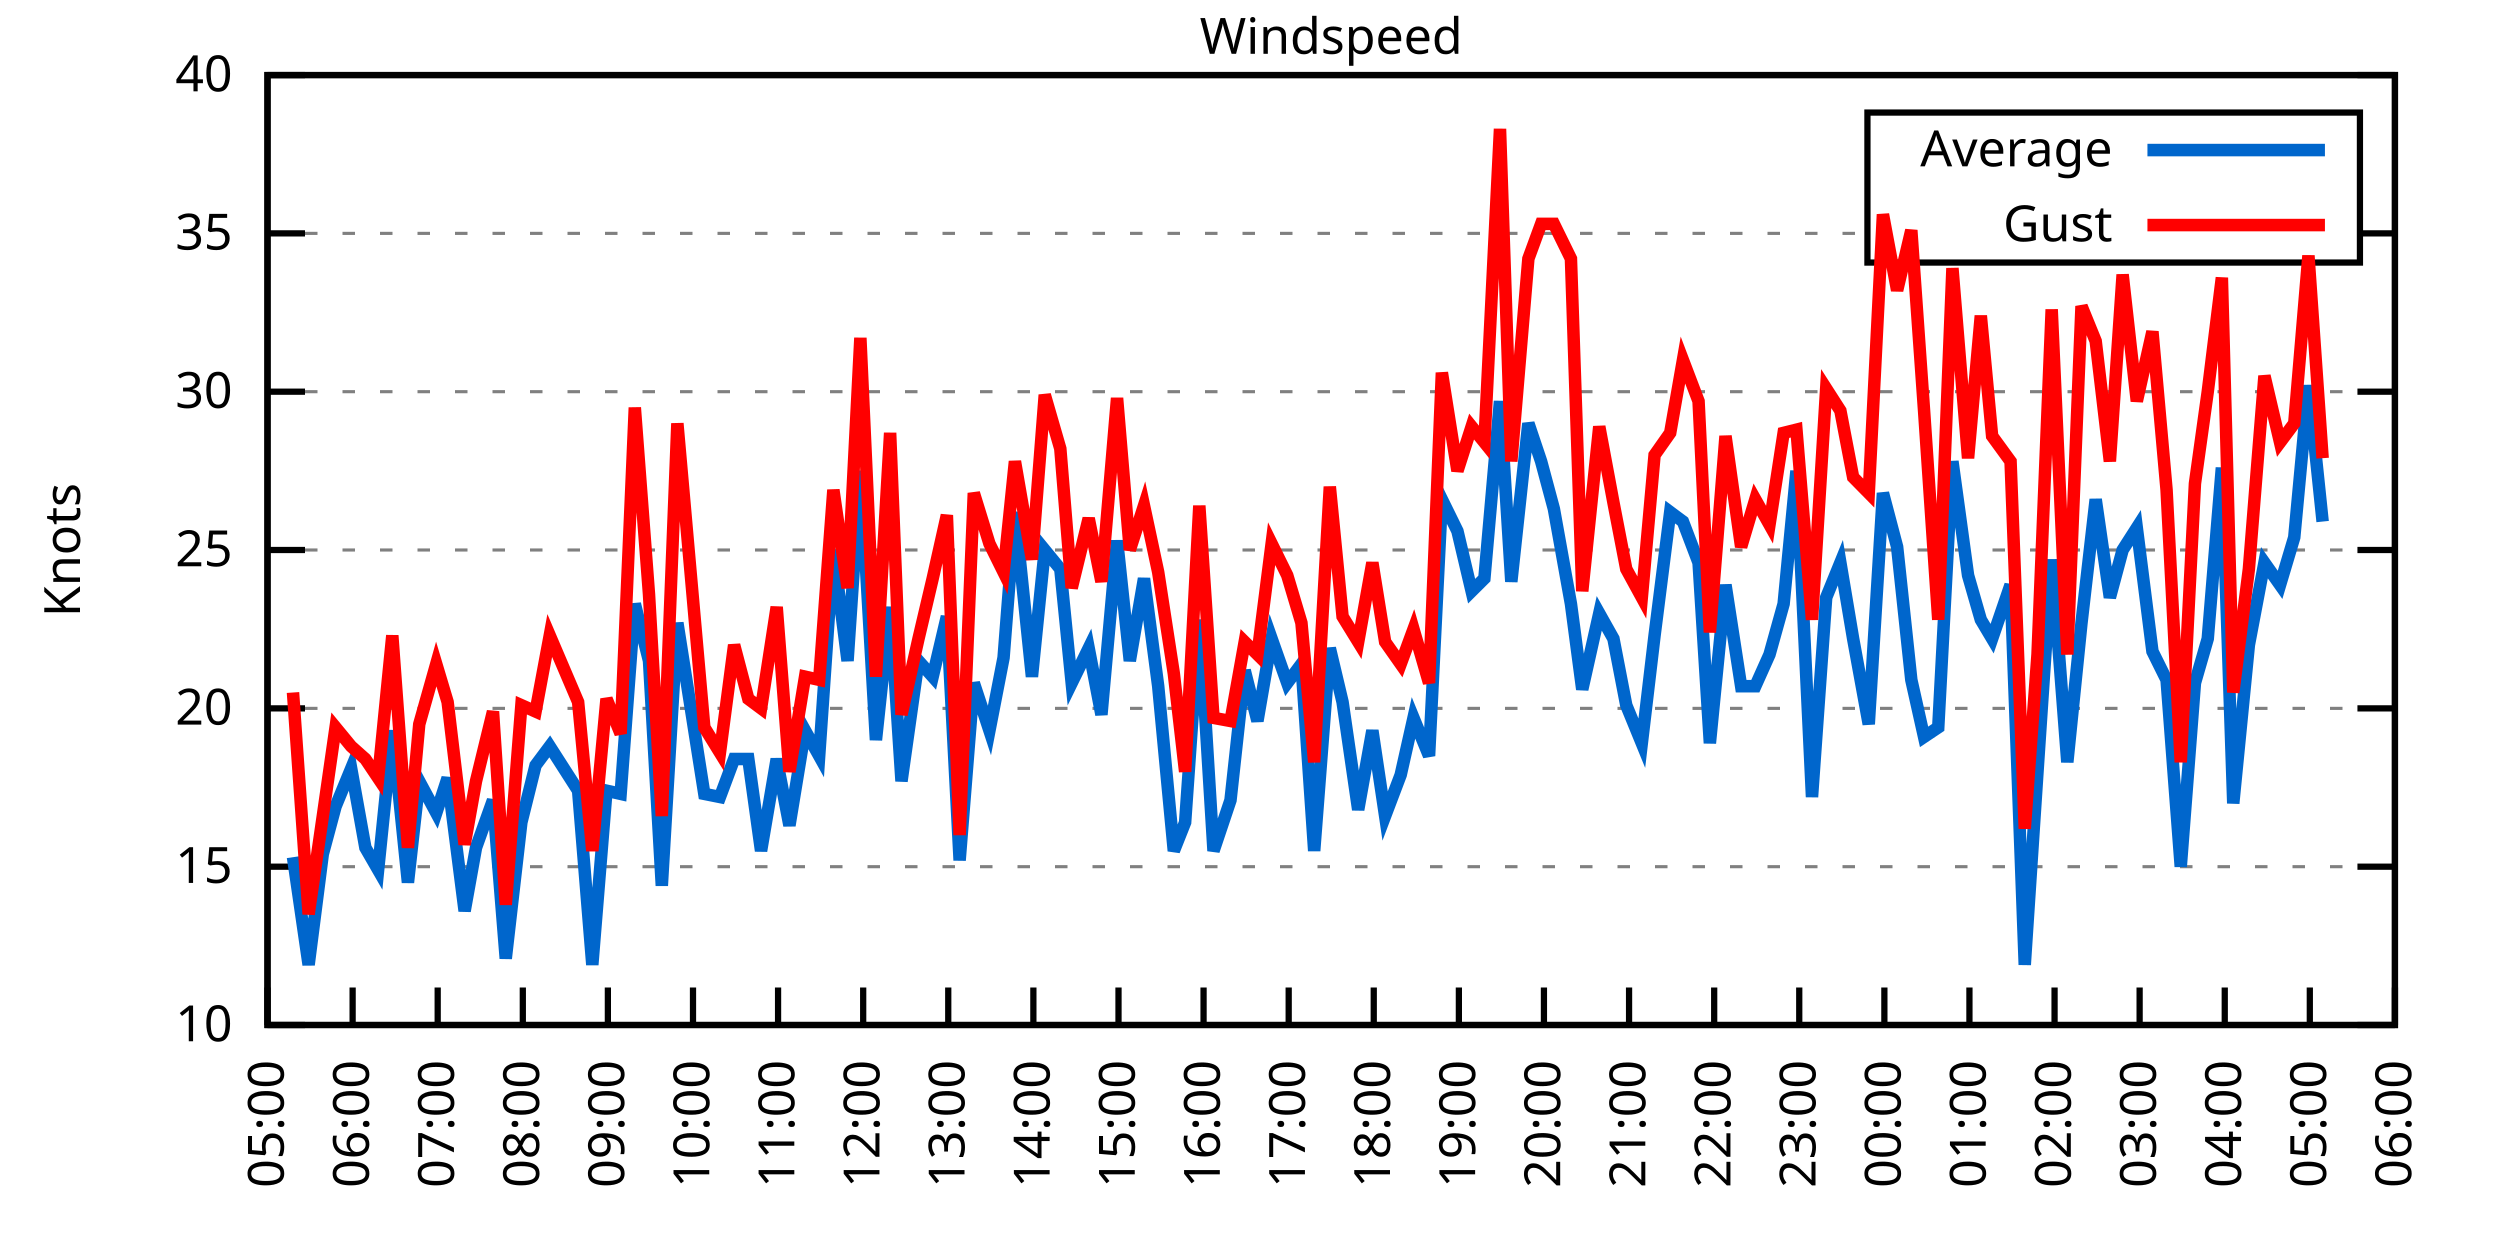
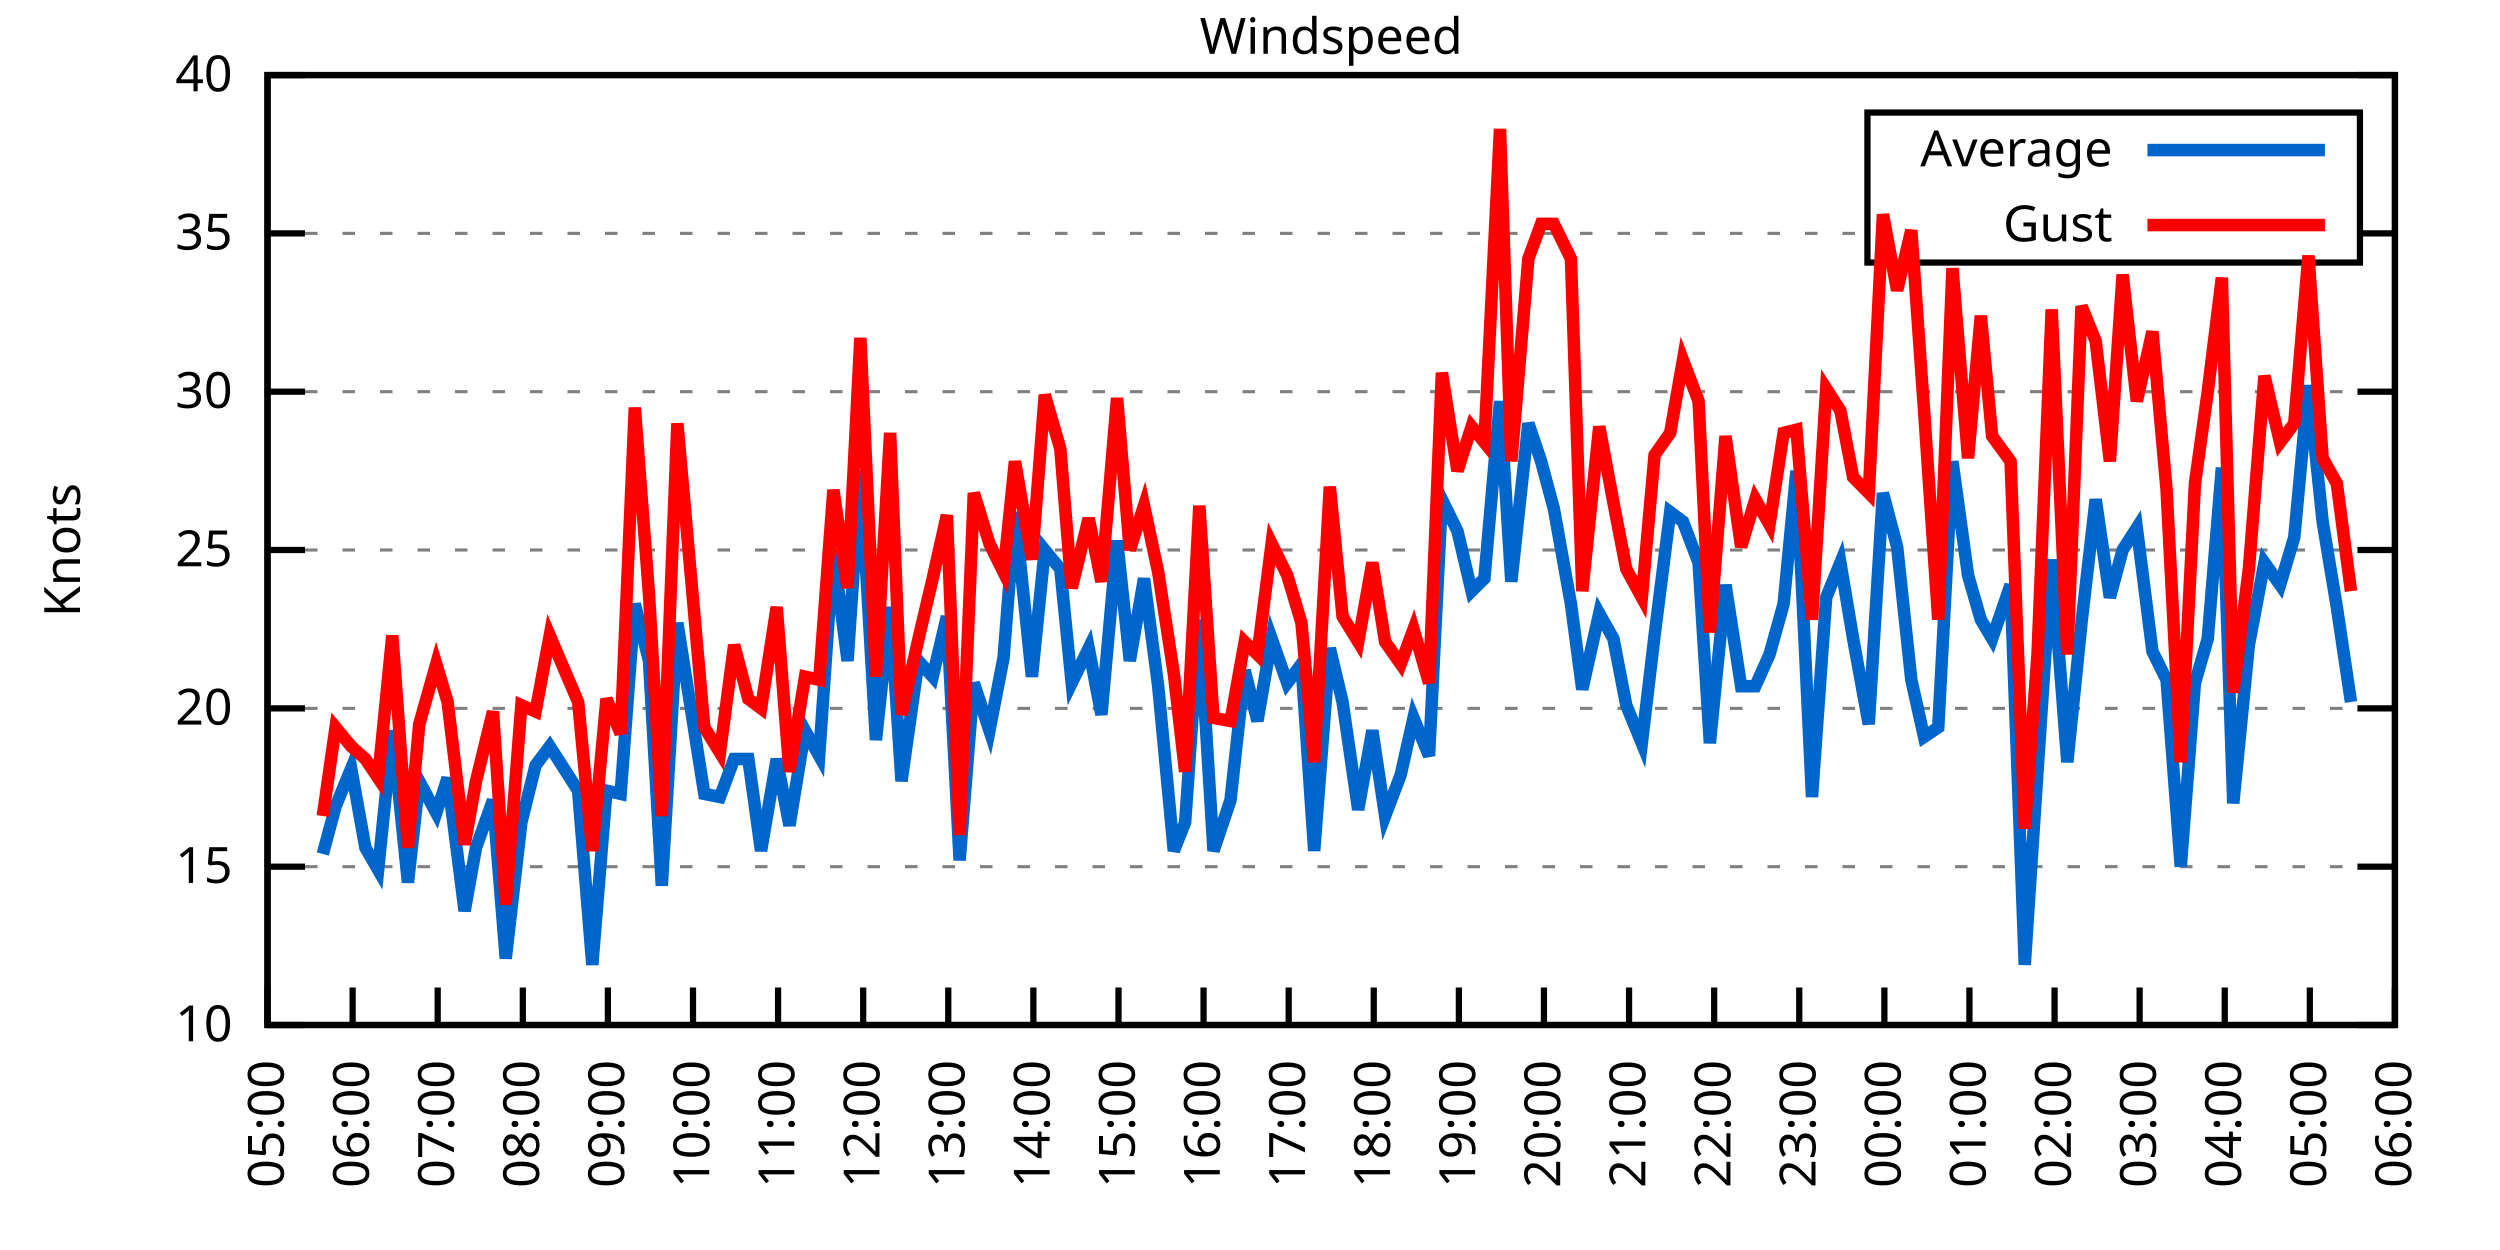
<svg xmlns="http://www.w3.org/2000/svg" xmlns:xlink="http://www.w3.org/1999/xlink" width="400" height="200" viewBox="0 0 400 200">
  <g id="gnuplot_canvas">
    <rect x="0" y="0" width="400" height="200" fill="none" />
    <defs>
      <circle id="gpDot" r="0.5" stroke-width="0.5" stroke="currentColor" />
      <path id="gpPt0" stroke-width="0.333" stroke="currentColor" d="M-1,0 h2 M0,-1 v2" />
      <path id="gpPt1" stroke-width="0.333" stroke="currentColor" d="M-1,-1 L1,1 M1,-1 L-1,1" />
      <path id="gpPt2" stroke-width="0.333" stroke="currentColor" d="M-1,0 L1,0 M0,-1 L0,1 M-1,-1 L1,1 M-1,1 L1,-1" />
      <rect id="gpPt3" stroke-width="0.333" stroke="currentColor" x="-1" y="-1" width="2" height="2" />
      <rect id="gpPt4" stroke-width="0.333" stroke="currentColor" fill="currentColor" x="-1" y="-1" width="2" height="2" />
      <circle id="gpPt5" stroke-width="0.333" stroke="currentColor" cx="0" cy="0" r="1" />
      <use xlink:href="#gpPt5" id="gpPt6" fill="currentColor" stroke="none" />
      <path id="gpPt7" stroke-width="0.333" stroke="currentColor" d="M0,-1.33 L-1.33,0.67 L1.33,0.67 z" />
      <use xlink:href="#gpPt7" id="gpPt8" fill="currentColor" stroke="none" />
      <use xlink:href="#gpPt7" id="gpPt9" stroke="currentColor" transform="rotate(180)" />
      <use xlink:href="#gpPt9" id="gpPt10" fill="currentColor" stroke="none" />
      <use xlink:href="#gpPt3" id="gpPt11" stroke="currentColor" transform="rotate(45)" />
      <use xlink:href="#gpPt11" id="gpPt12" fill="currentColor" stroke="none" />
      <path id="gpPt13" stroke-width="0.333" stroke="currentColor" d="M0,1.330 L1.265,0.411 L0.782,-1.067 L-0.782,-1.076 L-1.265,0.411 z" />
      <use xlink:href="#gpPt13" id="gpPt14" fill="currentColor" stroke="none" />
      <filter id="textbox" filterUnits="objectBoundingBox" x="0" y="0" height="1" width="1">
        <feFlood flood-color="white" flood-opacity="1" result="bgnd" />
        <feComposite in="SourceGraphic" in2="bgnd" operator="atop" />
      </filter>
      <filter id="greybox" filterUnits="objectBoundingBox" x="0" y="0" height="1" width="1">
        <feFlood flood-color="lightgrey" flood-opacity="1" result="grey" />
        <feComposite in="SourceGraphic" in2="grey" operator="atop" />
      </filter>
    </defs>
    <g fill="none" color="white" stroke="currentColor" stroke-width="1.00" stroke-linecap="butt" stroke-linejoin="miter">
</g>
    <g fill="none" color="black" stroke="currentColor" stroke-width="1.00" stroke-linecap="butt" stroke-linejoin="miter">
      <g stroke="none" shape-rendering="crispEdges">
        <polygon fill="rgb(255, 255, 255)" points="42.80,164.00 383.18,164.00 383.18,12.02 42.80,12.02 " />
      </g>
    </g>
    <g fill="none" color="black" stroke="currentColor" stroke-width="1.00" stroke-linecap="butt" stroke-linejoin="miter">
</g>
    <g fill="none" color="black" stroke="black" stroke-width="0.50" stroke-linecap="butt" stroke-linejoin="miter">
</g>
    <g fill="none" color="gray" stroke="currentColor" stroke-width="0.50" stroke-linecap="butt" stroke-linejoin="miter">
      <path stroke="gray" stroke-dasharray="2,4" class="gridline" d="M42.80,164.00 L383.19,164.00  " />
    </g>
    <g fill="none" color="gray" stroke="gray" stroke-width="1.00" stroke-linecap="butt" stroke-linejoin="miter">
</g>
    <g fill="none" color="black" stroke="currentColor" stroke-width="1.00" stroke-linecap="butt" stroke-linejoin="miter">
      <path stroke="black" d="M42.80,164.00 L48.80,164.00 M383.19,164.00 L377.19,164.00  " />
      <g transform="translate(37.20,166.60)" stroke="none" fill="black" font-family="Sans" font-size="8.00" text-anchor="end">
        <text>
          <tspan font-family="Sans"> 10</tspan>
        </text>
      </g>
    </g>
    <g fill="none" color="black" stroke="currentColor" stroke-width="1.00" stroke-linecap="butt" stroke-linejoin="miter">
</g>
    <g fill="none" color="black" stroke="black" stroke-width="0.50" stroke-linecap="butt" stroke-linejoin="miter">
</g>
    <g fill="none" color="gray" stroke="currentColor" stroke-width="0.50" stroke-linecap="butt" stroke-linejoin="miter">
      <path stroke="gray" stroke-dasharray="2,4" class="gridline" d="M42.80,138.67 L383.19,138.67  " />
    </g>
    <g fill="none" color="gray" stroke="gray" stroke-width="1.00" stroke-linecap="butt" stroke-linejoin="miter">
</g>
    <g fill="none" color="black" stroke="currentColor" stroke-width="1.00" stroke-linecap="butt" stroke-linejoin="miter">
      <path stroke="black" d="M42.80,138.67 L48.80,138.67 M383.19,138.67 L377.19,138.67  " />
      <g transform="translate(37.20,141.27)" stroke="none" fill="black" font-family="Sans" font-size="8.00" text-anchor="end">
        <text>
          <tspan font-family="Sans"> 15</tspan>
        </text>
      </g>
    </g>
    <g fill="none" color="black" stroke="currentColor" stroke-width="1.00" stroke-linecap="butt" stroke-linejoin="miter">
</g>
    <g fill="none" color="black" stroke="black" stroke-width="0.50" stroke-linecap="butt" stroke-linejoin="miter">
</g>
    <g fill="none" color="gray" stroke="currentColor" stroke-width="0.50" stroke-linecap="butt" stroke-linejoin="miter">
      <path stroke="gray" stroke-dasharray="2,4" class="gridline" d="M42.80,113.34 L383.19,113.34  " />
    </g>
    <g fill="none" color="gray" stroke="gray" stroke-width="1.00" stroke-linecap="butt" stroke-linejoin="miter">
</g>
    <g fill="none" color="black" stroke="currentColor" stroke-width="1.00" stroke-linecap="butt" stroke-linejoin="miter">
      <path stroke="black" d="M42.80,113.34 L48.80,113.34 M383.19,113.34 L377.19,113.34  " />
      <g transform="translate(37.20,115.94)" stroke="none" fill="black" font-family="Sans" font-size="8.00" text-anchor="end">
        <text>
          <tspan font-family="Sans"> 20</tspan>
        </text>
      </g>
    </g>
    <g fill="none" color="black" stroke="currentColor" stroke-width="1.00" stroke-linecap="butt" stroke-linejoin="miter">
</g>
    <g fill="none" color="black" stroke="black" stroke-width="0.50" stroke-linecap="butt" stroke-linejoin="miter">
</g>
    <g fill="none" color="gray" stroke="currentColor" stroke-width="0.50" stroke-linecap="butt" stroke-linejoin="miter">
      <path stroke="gray" stroke-dasharray="2,4" class="gridline" d="M42.80,88.00 L383.19,88.00  " />
    </g>
    <g fill="none" color="gray" stroke="gray" stroke-width="1.00" stroke-linecap="butt" stroke-linejoin="miter">
</g>
    <g fill="none" color="black" stroke="currentColor" stroke-width="1.00" stroke-linecap="butt" stroke-linejoin="miter">
      <path stroke="black" d="M42.80,88.00 L48.80,88.00 M383.19,88.00 L377.19,88.00  " />
      <g transform="translate(37.20,90.60)" stroke="none" fill="black" font-family="Sans" font-size="8.00" text-anchor="end">
        <text>
          <tspan font-family="Sans"> 25</tspan>
        </text>
      </g>
    </g>
    <g fill="none" color="black" stroke="currentColor" stroke-width="1.00" stroke-linecap="butt" stroke-linejoin="miter">
</g>
    <g fill="none" color="black" stroke="black" stroke-width="0.50" stroke-linecap="butt" stroke-linejoin="miter">
</g>
    <g fill="none" color="gray" stroke="currentColor" stroke-width="0.50" stroke-linecap="butt" stroke-linejoin="miter">
      <path stroke="gray" stroke-dasharray="2,4" class="gridline" d="M42.80,62.67 L383.19,62.67  " />
    </g>
    <g fill="none" color="gray" stroke="gray" stroke-width="1.00" stroke-linecap="butt" stroke-linejoin="miter">
</g>
    <g fill="none" color="black" stroke="currentColor" stroke-width="1.00" stroke-linecap="butt" stroke-linejoin="miter">
      <path stroke="black" d="M42.80,62.67 L48.80,62.67 M383.19,62.67 L377.19,62.67  " />
      <g transform="translate(37.20,65.27)" stroke="none" fill="black" font-family="Sans" font-size="8.00" text-anchor="end">
        <text>
          <tspan font-family="Sans"> 30</tspan>
        </text>
      </g>
    </g>
    <g fill="none" color="black" stroke="currentColor" stroke-width="1.00" stroke-linecap="butt" stroke-linejoin="miter">
</g>
    <g fill="none" color="black" stroke="black" stroke-width="0.50" stroke-linecap="butt" stroke-linejoin="miter">
</g>
    <g fill="none" color="gray" stroke="currentColor" stroke-width="0.50" stroke-linecap="butt" stroke-linejoin="miter">
      <path stroke="gray" stroke-dasharray="2,4" class="gridline" d="M42.80,37.34 L298.79,37.34 M377.59,37.34 L383.19,37.34  " />
    </g>
    <g fill="none" color="gray" stroke="gray" stroke-width="1.00" stroke-linecap="butt" stroke-linejoin="miter">
</g>
    <g fill="none" color="black" stroke="currentColor" stroke-width="1.00" stroke-linecap="butt" stroke-linejoin="miter">
      <path stroke="black" d="M42.80,37.34 L48.80,37.34 M383.19,37.34 L377.19,37.34  " />
      <g transform="translate(37.20,39.94)" stroke="none" fill="black" font-family="Sans" font-size="8.00" text-anchor="end">
        <text>
          <tspan font-family="Sans"> 35</tspan>
        </text>
      </g>
    </g>
    <g fill="none" color="black" stroke="currentColor" stroke-width="1.00" stroke-linecap="butt" stroke-linejoin="miter">
</g>
    <g fill="none" color="black" stroke="black" stroke-width="0.50" stroke-linecap="butt" stroke-linejoin="miter">
</g>
    <g fill="none" color="gray" stroke="currentColor" stroke-width="0.50" stroke-linecap="butt" stroke-linejoin="miter">
      <path stroke="gray" stroke-dasharray="2,4" class="gridline" d="M42.80,12.01 L383.19,12.01  " />
    </g>
    <g fill="none" color="gray" stroke="gray" stroke-width="1.00" stroke-linecap="butt" stroke-linejoin="miter">
</g>
    <g fill="none" color="black" stroke="currentColor" stroke-width="1.00" stroke-linecap="butt" stroke-linejoin="miter">
      <path stroke="black" d="M42.80,12.01 L48.80,12.01 M383.19,12.01 L377.19,12.01  " />
      <g transform="translate(37.20,14.61)" stroke="none" fill="black" font-family="Sans" font-size="8.00" text-anchor="end">
        <text>
          <tspan font-family="Sans"> 40</tspan>
        </text>
      </g>
    </g>
    <g fill="none" color="black" stroke="currentColor" stroke-width="1.00" stroke-linecap="butt" stroke-linejoin="miter">
      <path stroke="black" d="M42.80,164.00 L42.80,158.00  " />
      <g transform="translate(45.40,169.60) rotate(270.00)" stroke="none" fill="black" font-family="Sans" font-size="8.00" text-anchor="end">
        <text>
          <tspan font-family="Sans">05:00</tspan>
        </text>
      </g>
    </g>
    <g fill="none" color="black" stroke="currentColor" stroke-width="1.00" stroke-linecap="butt" stroke-linejoin="miter">
      <path stroke="black" d="M56.42,164.00 L56.42,158.00  " />
      <g transform="translate(59.02,169.60) rotate(270.00)" stroke="none" fill="black" font-family="Sans" font-size="8.00" text-anchor="end">
        <text>
          <tspan font-family="Sans">06:00</tspan>
        </text>
      </g>
    </g>
    <g fill="none" color="black" stroke="currentColor" stroke-width="1.00" stroke-linecap="butt" stroke-linejoin="miter">
      <path stroke="black" d="M70.03,164.00 L70.03,158.00  " />
      <g transform="translate(72.63,169.60) rotate(270.00)" stroke="none" fill="black" font-family="Sans" font-size="8.00" text-anchor="end">
        <text>
          <tspan font-family="Sans">07:00</tspan>
        </text>
      </g>
    </g>
    <g fill="none" color="black" stroke="currentColor" stroke-width="1.00" stroke-linecap="butt" stroke-linejoin="miter">
      <path stroke="black" d="M83.65,164.00 L83.65,158.00  " />
      <g transform="translate(86.25,169.60) rotate(270.00)" stroke="none" fill="black" font-family="Sans" font-size="8.00" text-anchor="end">
        <text>
          <tspan font-family="Sans">08:00</tspan>
        </text>
      </g>
    </g>
    <g fill="none" color="black" stroke="currentColor" stroke-width="1.00" stroke-linecap="butt" stroke-linejoin="miter">
      <path stroke="black" d="M97.26,164.00 L97.26,158.00  " />
      <g transform="translate(99.86,169.60) rotate(270.00)" stroke="none" fill="black" font-family="Sans" font-size="8.00" text-anchor="end">
        <text>
          <tspan font-family="Sans">09:00</tspan>
        </text>
      </g>
    </g>
    <g fill="none" color="black" stroke="currentColor" stroke-width="1.00" stroke-linecap="butt" stroke-linejoin="miter">
      <path stroke="black" d="M110.88,164.00 L110.88,158.00  " />
      <g transform="translate(113.48,169.60) rotate(270.00)" stroke="none" fill="black" font-family="Sans" font-size="8.00" text-anchor="end">
        <text>
          <tspan font-family="Sans">10:00</tspan>
        </text>
      </g>
    </g>
    <g fill="none" color="black" stroke="currentColor" stroke-width="1.00" stroke-linecap="butt" stroke-linejoin="miter">
      <path stroke="black" d="M124.49,164.00 L124.49,158.00  " />
      <g transform="translate(127.09,169.60) rotate(270.00)" stroke="none" fill="black" font-family="Sans" font-size="8.00" text-anchor="end">
        <text>
          <tspan font-family="Sans">11:00</tspan>
        </text>
      </g>
    </g>
    <g fill="none" color="black" stroke="currentColor" stroke-width="1.00" stroke-linecap="butt" stroke-linejoin="miter">
      <path stroke="black" d="M138.11,164.00 L138.11,158.00  " />
      <g transform="translate(140.71,169.60) rotate(270.00)" stroke="none" fill="black" font-family="Sans" font-size="8.00" text-anchor="end">
        <text>
          <tspan font-family="Sans">12:00</tspan>
        </text>
      </g>
    </g>
    <g fill="none" color="black" stroke="currentColor" stroke-width="1.00" stroke-linecap="butt" stroke-linejoin="miter">
      <path stroke="black" d="M151.72,164.00 L151.72,158.00  " />
      <g transform="translate(154.32,169.60) rotate(270.00)" stroke="none" fill="black" font-family="Sans" font-size="8.00" text-anchor="end">
        <text>
          <tspan font-family="Sans">13:00</tspan>
        </text>
      </g>
    </g>
    <g fill="none" color="black" stroke="currentColor" stroke-width="1.00" stroke-linecap="butt" stroke-linejoin="miter">
      <path stroke="black" d="M165.34,164.00 L165.34,158.00  " />
      <g transform="translate(167.94,169.60) rotate(270.00)" stroke="none" fill="black" font-family="Sans" font-size="8.00" text-anchor="end">
        <text>
          <tspan font-family="Sans">14:00</tspan>
        </text>
      </g>
    </g>
    <g fill="none" color="black" stroke="currentColor" stroke-width="1.00" stroke-linecap="butt" stroke-linejoin="miter">
      <path stroke="black" d="M178.96,164.00 L178.96,158.00  " />
      <g transform="translate(181.56,169.60) rotate(270.00)" stroke="none" fill="black" font-family="Sans" font-size="8.00" text-anchor="end">
        <text>
          <tspan font-family="Sans">15:00</tspan>
        </text>
      </g>
    </g>
    <g fill="none" color="black" stroke="currentColor" stroke-width="1.00" stroke-linecap="butt" stroke-linejoin="miter">
      <path stroke="black" d="M192.57,164.00 L192.57,158.00  " />
      <g transform="translate(195.17,169.60) rotate(270.00)" stroke="none" fill="black" font-family="Sans" font-size="8.00" text-anchor="end">
        <text>
          <tspan font-family="Sans">16:00</tspan>
        </text>
      </g>
    </g>
    <g fill="none" color="black" stroke="currentColor" stroke-width="1.00" stroke-linecap="butt" stroke-linejoin="miter">
      <path stroke="black" d="M206.19,164.00 L206.19,158.00  " />
      <g transform="translate(208.79,169.60) rotate(270.00)" stroke="none" fill="black" font-family="Sans" font-size="8.00" text-anchor="end">
        <text>
          <tspan font-family="Sans">17:00</tspan>
        </text>
      </g>
    </g>
    <g fill="none" color="black" stroke="currentColor" stroke-width="1.00" stroke-linecap="butt" stroke-linejoin="miter">
      <path stroke="black" d="M219.80,164.00 L219.80,158.00  " />
      <g transform="translate(222.40,169.60) rotate(270.00)" stroke="none" fill="black" font-family="Sans" font-size="8.00" text-anchor="end">
        <text>
          <tspan font-family="Sans">18:00</tspan>
        </text>
      </g>
    </g>
    <g fill="none" color="black" stroke="currentColor" stroke-width="1.00" stroke-linecap="butt" stroke-linejoin="miter">
      <path stroke="black" d="M233.42,164.00 L233.42,158.00  " />
      <g transform="translate(236.02,169.60) rotate(270.00)" stroke="none" fill="black" font-family="Sans" font-size="8.00" text-anchor="end">
        <text>
          <tspan font-family="Sans">19:00</tspan>
        </text>
      </g>
    </g>
    <g fill="none" color="black" stroke="currentColor" stroke-width="1.00" stroke-linecap="butt" stroke-linejoin="miter">
      <path stroke="black" d="M247.03,164.00 L247.03,158.00  " />
      <g transform="translate(249.63,169.60) rotate(270.00)" stroke="none" fill="black" font-family="Sans" font-size="8.00" text-anchor="end">
        <text>
          <tspan font-family="Sans">20:00</tspan>
        </text>
      </g>
    </g>
    <g fill="none" color="black" stroke="currentColor" stroke-width="1.00" stroke-linecap="butt" stroke-linejoin="miter">
      <path stroke="black" d="M260.65,164.00 L260.65,158.00  " />
      <g transform="translate(263.25,169.60) rotate(270.00)" stroke="none" fill="black" font-family="Sans" font-size="8.00" text-anchor="end">
        <text>
          <tspan font-family="Sans">21:00</tspan>
        </text>
      </g>
    </g>
    <g fill="none" color="black" stroke="currentColor" stroke-width="1.00" stroke-linecap="butt" stroke-linejoin="miter">
      <path stroke="black" d="M274.27,164.00 L274.27,158.00  " />
      <g transform="translate(276.87,169.60) rotate(270.00)" stroke="none" fill="black" font-family="Sans" font-size="8.00" text-anchor="end">
        <text>
          <tspan font-family="Sans">22:00</tspan>
        </text>
      </g>
    </g>
    <g fill="none" color="black" stroke="currentColor" stroke-width="1.00" stroke-linecap="butt" stroke-linejoin="miter">
      <path stroke="black" d="M287.88,164.00 L287.88,158.00  " />
      <g transform="translate(290.48,169.60) rotate(270.00)" stroke="none" fill="black" font-family="Sans" font-size="8.00" text-anchor="end">
        <text>
          <tspan font-family="Sans">23:00</tspan>
        </text>
      </g>
    </g>
    <g fill="none" color="black" stroke="currentColor" stroke-width="1.00" stroke-linecap="butt" stroke-linejoin="miter">
      <path stroke="black" d="M301.50,164.00 L301.50,158.00  " />
      <g transform="translate(304.10,169.60) rotate(270.00)" stroke="none" fill="black" font-family="Sans" font-size="8.00" text-anchor="end">
        <text>
          <tspan font-family="Sans">00:00</tspan>
        </text>
      </g>
    </g>
    <g fill="none" color="black" stroke="currentColor" stroke-width="1.00" stroke-linecap="butt" stroke-linejoin="miter">
      <path stroke="black" d="M315.11,164.00 L315.11,158.00  " />
      <g transform="translate(317.71,169.60) rotate(270.00)" stroke="none" fill="black" font-family="Sans" font-size="8.00" text-anchor="end">
        <text>
          <tspan font-family="Sans">01:00</tspan>
        </text>
      </g>
    </g>
    <g fill="none" color="black" stroke="currentColor" stroke-width="1.00" stroke-linecap="butt" stroke-linejoin="miter">
      <path stroke="black" d="M328.73,164.00 L328.73,158.00  " />
      <g transform="translate(331.33,169.60) rotate(270.00)" stroke="none" fill="black" font-family="Sans" font-size="8.00" text-anchor="end">
        <text>
          <tspan font-family="Sans">02:00</tspan>
        </text>
      </g>
    </g>
    <g fill="none" color="black" stroke="currentColor" stroke-width="1.00" stroke-linecap="butt" stroke-linejoin="miter">
      <path stroke="black" d="M342.34,164.00 L342.34,158.00  " />
      <g transform="translate(344.94,169.60) rotate(270.00)" stroke="none" fill="black" font-family="Sans" font-size="8.00" text-anchor="end">
        <text>
          <tspan font-family="Sans">03:00</tspan>
        </text>
      </g>
    </g>
    <g fill="none" color="black" stroke="currentColor" stroke-width="1.00" stroke-linecap="butt" stroke-linejoin="miter">
      <path stroke="black" d="M355.96,164.00 L355.96,158.00  " />
      <g transform="translate(358.56,169.60) rotate(270.00)" stroke="none" fill="black" font-family="Sans" font-size="8.00" text-anchor="end">
        <text>
          <tspan font-family="Sans">04:00</tspan>
        </text>
      </g>
    </g>
    <g fill="none" color="black" stroke="currentColor" stroke-width="1.00" stroke-linecap="butt" stroke-linejoin="miter">
      <path stroke="black" d="M369.57,164.00 L369.57,158.00  " />
      <g transform="translate(372.17,169.60) rotate(270.00)" stroke="none" fill="black" font-family="Sans" font-size="8.00" text-anchor="end">
        <text>
          <tspan font-family="Sans">05:00</tspan>
        </text>
      </g>
    </g>
    <g fill="none" color="black" stroke="currentColor" stroke-width="1.00" stroke-linecap="butt" stroke-linejoin="miter">
      <path stroke="black" d="M383.19,164.00 L383.19,158.00  " />
      <g transform="translate(385.79,169.60) rotate(270.00)" stroke="none" fill="black" font-family="Sans" font-size="8.00" text-anchor="end">
        <text>
          <tspan font-family="Sans">06:00</tspan>
        </text>
      </g>
    </g>
    <g fill="none" color="black" stroke="currentColor" stroke-width="1.00" stroke-linecap="butt" stroke-linejoin="miter">
</g>
    <g fill="none" color="black" stroke="currentColor" stroke-width="1.00" stroke-linecap="butt" stroke-linejoin="miter">
      <path stroke="black" d="M42.80,12.01 L42.80,164.00 L383.19,164.00 L383.19,12.01 L42.80,12.01 Z  " />
    </g>
    <g fill="none" color="black" stroke="currentColor" stroke-width="1.00" stroke-linecap="butt" stroke-linejoin="miter">
</g>
    <g fill="none" color="black" stroke="currentColor" stroke-width="1.00" stroke-linecap="butt" stroke-linejoin="miter">
      <path stroke="black" d="M298.79,42.01 L298.79,18.01 L377.59,18.01 L377.59,42.01 L298.79,42.01 Z  " />
    </g>
    <g id="Windspeed_plot_1">
      <g fill="none" color="white" stroke="black" stroke-width="2.00" stroke-linecap="butt" stroke-linejoin="miter">
</g>
      <g fill="none" color="black" stroke="currentColor" stroke-width="2.00" stroke-linecap="butt" stroke-linejoin="miter">
        <g transform="translate(337.99,26.61)" stroke="none" fill="black" font-family="Sans" font-size="8.00" text-anchor="end">
          <text>
            <tspan font-family="Sans">Average</tspan>
          </text>
        </g>
      </g>
      <g fill="none" color="black" stroke="currentColor" stroke-width="2.00" stroke-linecap="butt" stroke-linejoin="miter">
-         <path stroke="rgb(  0, 102, 204)" d="M343.59,24.01 L371.99,24.01 M46.88,137.15 L49.38,154.37 L51.65,136.64 L53.69,129.04 L56.19,122.96 L58.46,135.63   L60.50,139.17 L62.77,116.88 L65.27,141.20 L67.08,124.99 L69.80,130.06 L71.62,124.48 L74.34,145.76 L76.16,135.63   L78.88,128.03 L80.92,153.36 L83.42,131.58 L85.69,122.46 L87.96,119.42 L92.50,126.51 L94.77,154.37 L97.04,126.51   L99.30,127.02 L101.57,96.62 L103.84,105.74 L105.89,141.71 L108.38,99.66 L112.69,127.02 L115.19,127.52 L117.46,121.44   L119.73,121.44 L121.77,136.14 L124.27,121.44 L126.31,132.08 L128.81,116.88 L131.07,120.94 L133.34,88.00 L135.61,105.74   L137.66,75.34 L140.15,118.40 L142.42,97.12 L144.24,124.99 L146.96,105.74 L149.23,108.27 L151.50,98.64 L153.54,137.66   L155.81,109.28 L158.31,116.88 L160.57,105.23 L162.39,81.93 L165.11,108.27 L167.16,88.00 L169.65,91.04 L171.47,109.28   L174.19,103.71 L176.23,114.35 L178.73,86.49 L180.77,105.74 L183.04,92.56 L185.31,109.79 L187.81,136.14 L189.62,131.58   L191.89,99.15 L194.16,136.14 L196.88,128.03 L199.15,107.26 L201.19,115.36 L203.46,102.19 L205.96,109.28 L208.23,106.24   L210.27,136.14 L212.77,103.71 L214.81,112.32 L217.31,129.55 L219.58,116.88 L221.62,130.56 L224.11,123.98 L226.16,114.86   L228.65,120.94 L230.70,79.90 L233.19,84.97 L235.46,94.59 L237.50,92.56 L240.00,64.19 L241.81,93.07 L244.54,67.74   L246.58,73.82 L248.62,81.42 L251.35,96.62 L253.16,110.30 L255.88,98.14 L258.15,102.19 L260.20,112.83 L262.69,118.91   L264.73,101.68 L267.23,81.93 L269.27,83.45 L271.77,90.03 L273.58,118.91 L276.08,93.58 L278.58,109.79 L280.85,109.79   L283.12,104.72 L285.38,96.62 L287.43,75.34 L289.92,127.52 L292.19,95.60 L294.46,90.03 L296.50,102.19 L299.00,115.87   L301.27,78.89 L303.54,87.50 L305.81,108.78 L307.85,117.90 L310.12,116.38 L312.39,73.82 L314.89,92.06 L316.93,99.15   L318.74,102.19 L321.69,93.58 L323.96,154.37 L326.00,123.47 L328.27,89.52 L330.77,121.95 L333.04,99.66 L335.31,79.90   L337.58,95.60 L339.62,88.00 L341.89,84.46 L344.39,104.22 L346.65,108.78 L348.92,138.67 L351.19,109.28 L353.24,102.19   L355.50,74.83 L357.32,128.54 L359.82,103.20 L362.31,90.03 L364.81,93.58 L367.08,85.98 L369.35,61.66 L371.62,83.45    " />
+         <path stroke="rgb(  0, 102, 204)" d="M343.59,24.01 L371.99,24.01 M51.65,136.64 L53.69,129.04 L56.19,122.96 L58.46,135.63 L60.50,139.17 L62.77,116.88   L65.27,141.20 L67.08,124.99 L69.80,130.06 L71.62,124.48 L74.34,145.76 L76.16,135.63 L78.88,128.03 L80.92,153.36   L83.42,131.58 L85.69,122.46 L87.96,119.42 L92.50,126.51 L94.77,154.37 L97.04,126.51 L99.30,127.02 L101.57,96.62   L103.84,105.74 L105.89,141.71 L108.38,99.66 L112.69,127.02 L115.19,127.52 L117.46,121.44 L119.73,121.44 L121.77,136.14   L124.27,121.44 L126.31,132.08 L128.81,116.88 L131.07,120.94 L133.34,88.00 L135.61,105.74 L137.66,75.34 L140.15,118.40   L142.42,97.12 L144.24,124.99 L146.96,105.74 L149.23,108.27 L151.50,98.64 L153.54,137.66 L155.81,109.28 L158.31,116.88   L160.57,105.23 L162.39,81.93 L165.11,108.27 L167.16,88.00 L169.65,91.04 L171.47,109.28 L174.19,103.71 L176.23,114.35   L178.73,86.49 L180.77,105.74 L183.04,92.56 L185.31,109.79 L187.81,136.14 L189.62,131.58 L191.89,99.15 L194.16,136.14   L196.88,128.03 L199.15,107.26 L201.19,115.36 L203.46,102.19 L205.96,109.28 L208.23,106.24 L210.27,136.14 L212.77,103.71   L214.81,112.32 L217.31,129.55 L219.58,116.88 L221.62,130.56 L224.11,123.98 L226.16,114.86 L228.65,120.94 L230.70,79.90   L233.19,84.97 L235.46,94.59 L237.50,92.56 L240.00,64.19 L241.81,93.07 L244.54,67.74 L246.58,73.82 L248.62,81.42   L251.35,96.62 L253.16,110.30 L255.88,98.14 L258.15,102.19 L260.20,112.83 L262.69,118.91 L264.73,101.68 L267.23,81.93   L269.27,83.45 L271.77,90.03 L273.58,118.91 L276.08,93.58 L278.58,109.79 L280.85,109.79 L283.12,104.72 L285.38,96.62   L287.43,75.34 L289.92,127.52 L292.19,95.60 L294.46,90.03 L296.50,102.19 L299.00,115.87 L301.27,78.89 L303.54,87.50   L305.81,108.78 L307.85,117.90 L310.12,116.38 L312.39,73.82 L314.89,92.06 L316.93,99.15 L318.74,102.19 L321.69,93.58   L323.96,154.37 L326.00,123.47 L328.27,89.52 L330.77,121.95 L333.04,99.66 L335.31,79.90 L337.58,95.60 L339.62,88.00   L341.89,84.46 L344.39,104.22 L346.65,108.78 L348.92,138.67 L351.19,109.28 L353.24,102.19 L355.50,74.83 L357.32,128.54   L359.82,103.20 L362.31,90.03 L364.81,93.58 L367.08,85.98 L369.35,61.66 L371.62,83.45 L373.89,97.12 L376.16,112.32    " />
      </g>
    </g>
    <g id="Windspeed_plot_2">
      <g fill="none" color="black" stroke="currentColor" stroke-width="2.00" stroke-linecap="butt" stroke-linejoin="miter">
        <g transform="translate(337.99,38.61)" stroke="none" fill="black" font-family="Sans" font-size="8.00" text-anchor="end">
          <text>
            <tspan font-family="Sans">Gust</tspan>
          </text>
        </g>
      </g>
      <g fill="none" color="black" stroke="currentColor" stroke-width="2.00" stroke-linecap="butt" stroke-linejoin="miter">
-         <path stroke="rgb(255,   0,   0)" d="M343.59,36.01 L371.99,36.01 M46.88,110.80 L49.38,146.27 L51.65,130.56 L53.69,116.38 L56.19,119.42 L58.46,121.44   L60.50,124.48 L62.77,101.68 L65.27,135.63 L67.08,115.87 L69.80,106.24 L71.62,112.32 L74.34,135.12 L76.16,124.99   L78.88,113.84 L80.92,144.75 L83.42,112.83 L85.69,113.84 L87.96,101.68 L92.50,112.32 L94.77,136.14 L97.04,111.82   L99.30,117.39 L101.57,65.21 L103.84,95.10 L105.89,130.56 L108.38,67.74 L112.69,116.38 L115.19,120.43 L117.46,103.20   L119.73,111.82 L121.77,113.34 L124.27,97.12 L126.31,123.47 L128.81,108.27 L131.07,108.78 L133.34,78.38 L135.61,94.08   L137.66,54.06 L140.15,108.27 L142.42,69.26 L144.24,114.35 L146.96,102.19 L149.23,92.56 L151.50,82.43 L153.54,133.60   L155.81,78.89 L158.31,86.99 L160.57,91.55 L162.39,73.82 L165.11,89.52 L167.16,63.18 L169.65,71.79 L171.47,94.08   L174.19,82.94 L176.23,93.07 L178.73,63.69 L180.77,88.00 L183.04,80.91 L185.31,91.55 L187.81,107.76 L189.62,123.47   L191.89,80.91 L194.16,114.86 L196.88,115.36 L199.15,102.70 L201.19,104.72 L203.46,86.99 L205.96,92.06 L208.23,99.66   L210.27,121.95 L212.77,77.87 L214.81,98.64 L217.31,102.70 L219.58,90.03 L221.62,102.70 L224.11,106.24 L226.16,100.67   L228.65,109.28 L230.70,59.63 L233.19,75.34 L235.46,68.25 L237.50,70.78 L240.00,20.62 L241.81,73.82 L244.54,41.39   L246.58,35.82 L248.62,35.82 L251.35,41.39 L253.16,94.59 L255.88,68.25 L258.15,80.41 L260.20,91.04 L262.69,95.60   L264.73,72.81 L267.23,69.26 L269.27,57.61 L271.77,64.19 L273.58,101.18 L276.08,69.77 L278.58,87.50 L280.85,79.90   L283.12,83.95 L285.38,69.26 L287.43,68.75 L289.92,99.15 L292.19,62.17 L294.46,65.71 L296.50,76.35 L299.00,78.89   L301.27,34.30 L303.54,46.46 L305.81,36.84 L307.85,65.71 L310.12,99.15 L312.39,42.91 L314.89,73.31 L316.93,50.51   L318.74,69.77 L321.69,73.82 L323.96,132.59 L326.00,104.72 L328.27,49.50 L330.77,104.72 L333.04,48.99 L335.31,54.57   L337.58,73.82 L339.62,43.93 L341.89,64.19 L344.39,53.05 L346.65,78.38 L348.92,121.95 L351.19,77.37 L353.24,62.67   L355.50,44.43 L357.32,110.80 L359.82,91.04 L362.31,60.14 L364.81,70.78 L367.08,67.74 L369.35,40.89 L371.62,73.31    " />
+         <path stroke="rgb(255,   0,   0)" d="M343.59,36.01 L371.99,36.01 M51.65,130.56 L53.69,116.38 L56.19,119.42 L58.46,121.44 L60.50,124.48 L62.77,101.68   L65.27,135.63 L67.08,115.87 L69.80,106.24 L71.62,112.32 L74.34,135.12 L76.16,124.99 L78.88,113.84 L80.92,144.75   L83.42,112.83 L85.69,113.84 L87.96,101.68 L92.50,112.32 L94.77,136.14 L97.04,111.82 L99.30,117.39 L101.57,65.21   L103.84,95.10 L105.89,130.56 L108.38,67.74 L112.69,116.38 L115.19,120.43 L117.46,103.20 L119.73,111.82 L121.77,113.34   L124.27,97.12 L126.31,123.47 L128.81,108.27 L131.07,108.78 L133.34,78.38 L135.61,94.08 L137.66,54.06 L140.15,108.27   L142.42,69.26 L144.24,114.35 L146.96,102.19 L149.23,92.56 L151.50,82.43 L153.54,133.60 L155.81,78.89 L158.31,86.99   L160.57,91.55 L162.39,73.82 L165.11,89.52 L167.16,63.18 L169.65,71.79 L171.47,94.08 L174.19,82.94 L176.23,93.07   L178.73,63.69 L180.77,88.00 L183.04,80.91 L185.31,91.55 L187.81,107.76 L189.62,123.47 L191.89,80.91 L194.16,114.86   L196.88,115.36 L199.15,102.70 L201.19,104.72 L203.46,86.99 L205.96,92.06 L208.23,99.66 L210.27,121.95 L212.77,77.87   L214.81,98.64 L217.31,102.70 L219.58,90.03 L221.62,102.70 L224.11,106.24 L226.16,100.67 L228.65,109.28 L230.70,59.63   L233.19,75.34 L235.46,68.25 L237.50,70.78 L240.00,20.62 L241.81,73.82 L244.54,41.39 L246.58,35.82 L248.62,35.82   L251.35,41.39 L253.16,94.59 L255.88,68.25 L258.15,80.41 L260.20,91.04 L262.69,95.60 L264.73,72.81 L267.23,69.26   L269.27,57.61 L271.77,64.19 L273.58,101.18 L276.08,69.77 L278.58,87.50 L280.85,79.90 L283.12,83.95 L285.38,69.26   L287.43,68.75 L289.92,99.15 L292.19,62.17 L294.46,65.71 L296.50,76.35 L299.00,78.89 L301.27,34.30 L303.54,46.46   L305.81,36.84 L307.85,65.71 L310.12,99.15 L312.39,42.91 L314.89,73.31 L316.93,50.51 L318.74,69.77 L321.69,73.82   L323.96,132.59 L326.00,104.72 L328.27,49.50 L330.77,104.72 L333.04,48.99 L335.31,54.57 L337.58,73.82 L339.62,43.93   L341.89,64.19 L344.39,53.05 L346.65,78.38 L348.92,121.95 L351.19,77.37 L353.24,62.67 L355.50,44.43 L357.32,110.80   L359.82,91.04 L362.31,60.14 L364.81,70.78 L367.08,67.74 L369.35,40.89 L371.62,73.31 L373.89,77.37 L376.16,94.59    " />
      </g>
    </g>
    <g fill="none" color="black" stroke="currentColor" stroke-width="2.00" stroke-linecap="butt" stroke-linejoin="miter">
</g>
    <g fill="none" color="black" stroke="black" stroke-width="1.00" stroke-linecap="butt" stroke-linejoin="miter">
</g>
    <g fill="none" color="black" stroke="currentColor" stroke-width="1.00" stroke-linecap="butt" stroke-linejoin="miter">
      <path stroke="black" d="M42.80,12.01 L42.80,164.00 L383.19,164.00 L383.19,12.01 L42.80,12.01 Z  " />
      <g transform="translate(12.80,88.01) rotate(270.00)" stroke="none" fill="black" font-family="Sans" font-size="8.00" text-anchor="middle">
        <text>
          <tspan font-family="Sans">Knots</tspan>
        </text>
      </g>
    </g>
    <g fill="none" color="black" stroke="currentColor" stroke-width="1.00" stroke-linecap="butt" stroke-linejoin="miter">
</g>
    <g fill="none" color="black" stroke="currentColor" stroke-width="1.00" stroke-linecap="butt" stroke-linejoin="miter">
      <g transform="translate(212.99,8.61)" stroke="none" fill="black" font-family="Sans" font-size="8.00" text-anchor="middle">
        <text>
          <tspan font-family="Sans">Windspeed</tspan>
        </text>
      </g>
    </g>
    <g fill="none" color="black" stroke="currentColor" stroke-width="1.00" stroke-linecap="butt" stroke-linejoin="miter">
</g>
  </g>
</svg>
